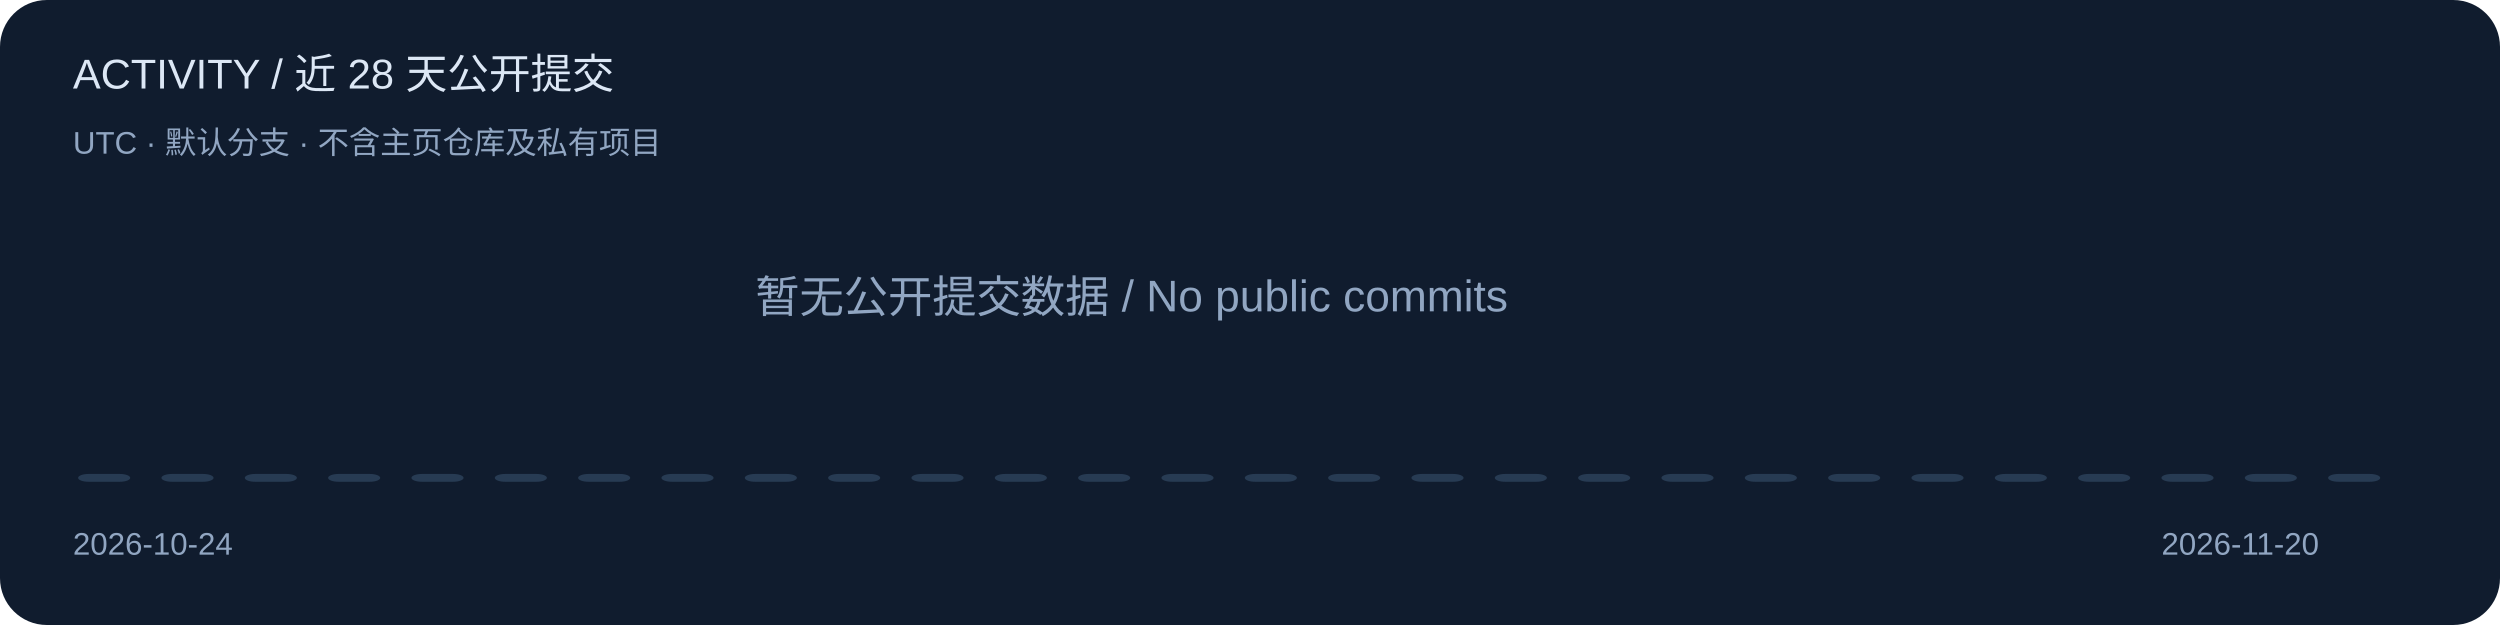
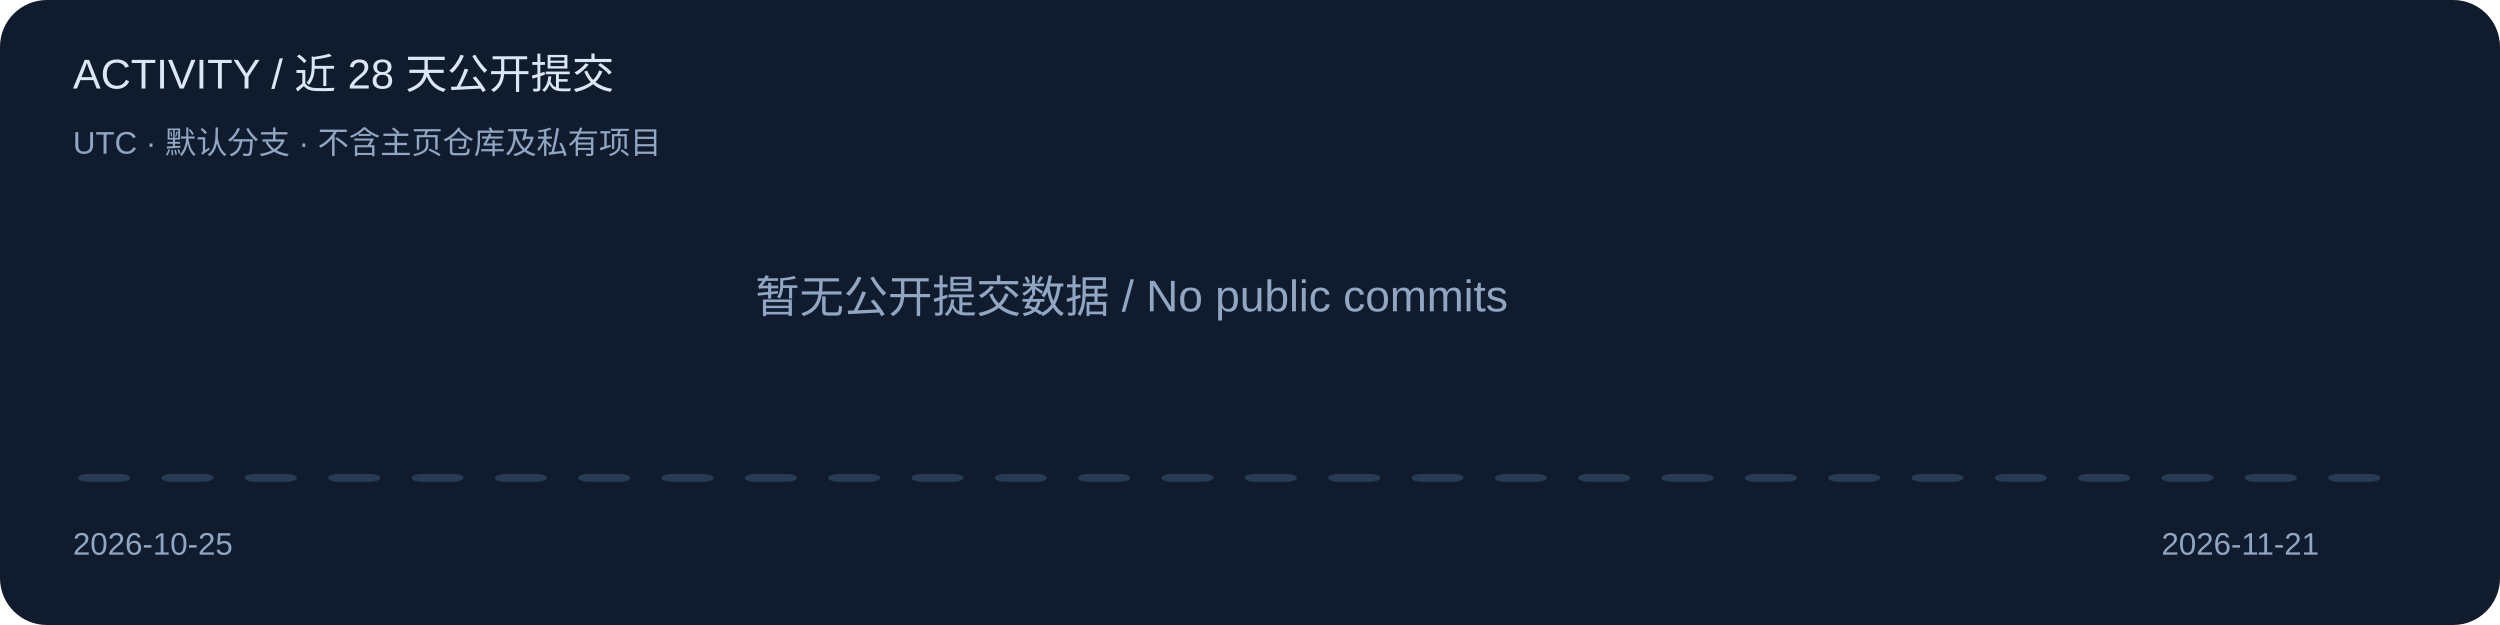
<svg xmlns="http://www.w3.org/2000/svg" width="960" height="240" viewBox="0 0 960 240" role="img" aria-label="Public default-branch commits over 28 UTC calendar days">
  <style>text{font-family:Segoe UI,Arial,sans-serif;fill:#dce7f5}.muted{fill:#91a6c2}.accent{fill:#6cb6ff}</style>
  <rect width="960" height="240" rx="18" fill="#101c2e" />
  <text x="28" y="34" font-size="16" class="">ACTIVITY / 近 28 天公开提交</text>
  <text x="28" y="59" font-size="12" class="muted">UTC · 默认分支 · 不含主页仓库及私有项目</text>
  <rect x="30" y="182" width="20" height="3" rx="4" fill="#273b53" />
  <rect x="62" y="182" width="20" height="3" rx="4" fill="#273b53" />
  <rect x="94" y="182" width="20" height="3" rx="4" fill="#273b53" />
  <rect x="126" y="182" width="20" height="3" rx="4" fill="#273b53" />
  <rect x="158" y="182" width="20" height="3" rx="4" fill="#273b53" />
  <rect x="190" y="182" width="20" height="3" rx="4" fill="#273b53" />
  <rect x="222" y="182" width="20" height="3" rx="4" fill="#273b53" />
  <rect x="254" y="182" width="20" height="3" rx="4" fill="#273b53" />
  <rect x="286" y="182" width="20" height="3" rx="4" fill="#273b53" />
  <rect x="318" y="182" width="20" height="3" rx="4" fill="#273b53" />
  <rect x="350" y="182" width="20" height="3" rx="4" fill="#273b53" />
  <rect x="382" y="182" width="20" height="3" rx="4" fill="#273b53" />
  <rect x="414" y="182" width="20" height="3" rx="4" fill="#273b53" />
  <rect x="446" y="182" width="20" height="3" rx="4" fill="#273b53" />
  <rect x="478" y="182" width="20" height="3" rx="4" fill="#273b53" />
  <rect x="510" y="182" width="20" height="3" rx="4" fill="#273b53" />
  <rect x="542" y="182" width="20" height="3" rx="4" fill="#273b53" />
  <rect x="574" y="182" width="20" height="3" rx="4" fill="#273b53" />
  <rect x="606" y="182" width="20" height="3" rx="4" fill="#273b53" />
  <rect x="638" y="182" width="20" height="3" rx="4" fill="#273b53" />
  <rect x="670" y="182" width="20" height="3" rx="4" fill="#273b53" />
  <rect x="702" y="182" width="20" height="3" rx="4" fill="#273b53" />
  <rect x="734" y="182" width="20" height="3" rx="4" fill="#273b53" />
  <rect x="766" y="182" width="20" height="3" rx="4" fill="#273b53" />
  <rect x="798" y="182" width="20" height="3" rx="4" fill="#273b53" />
  <rect x="830" y="182" width="20" height="3" rx="4" fill="#273b53" />
  <rect x="862" y="182" width="20" height="3" rx="4" fill="#273b53" />
  <rect x="894" y="182" width="20" height="3" rx="4" fill="#273b53" />
-   <text x="28" y="213" font-size="12" class="muted">2026-10-24</text>
-   <text x="830" y="213" font-size="12" class="muted">2026-11-20</text>
+   <text x="28" y="213" font-size="12" class="muted">2026-10-25</text>
+   <text x="830" y="213" font-size="12" class="muted">2026-11-21</text>
  <text x="290" y="120" font-size="17" class="muted">暂无公开提交数据 / No public commits</text>
</svg>
